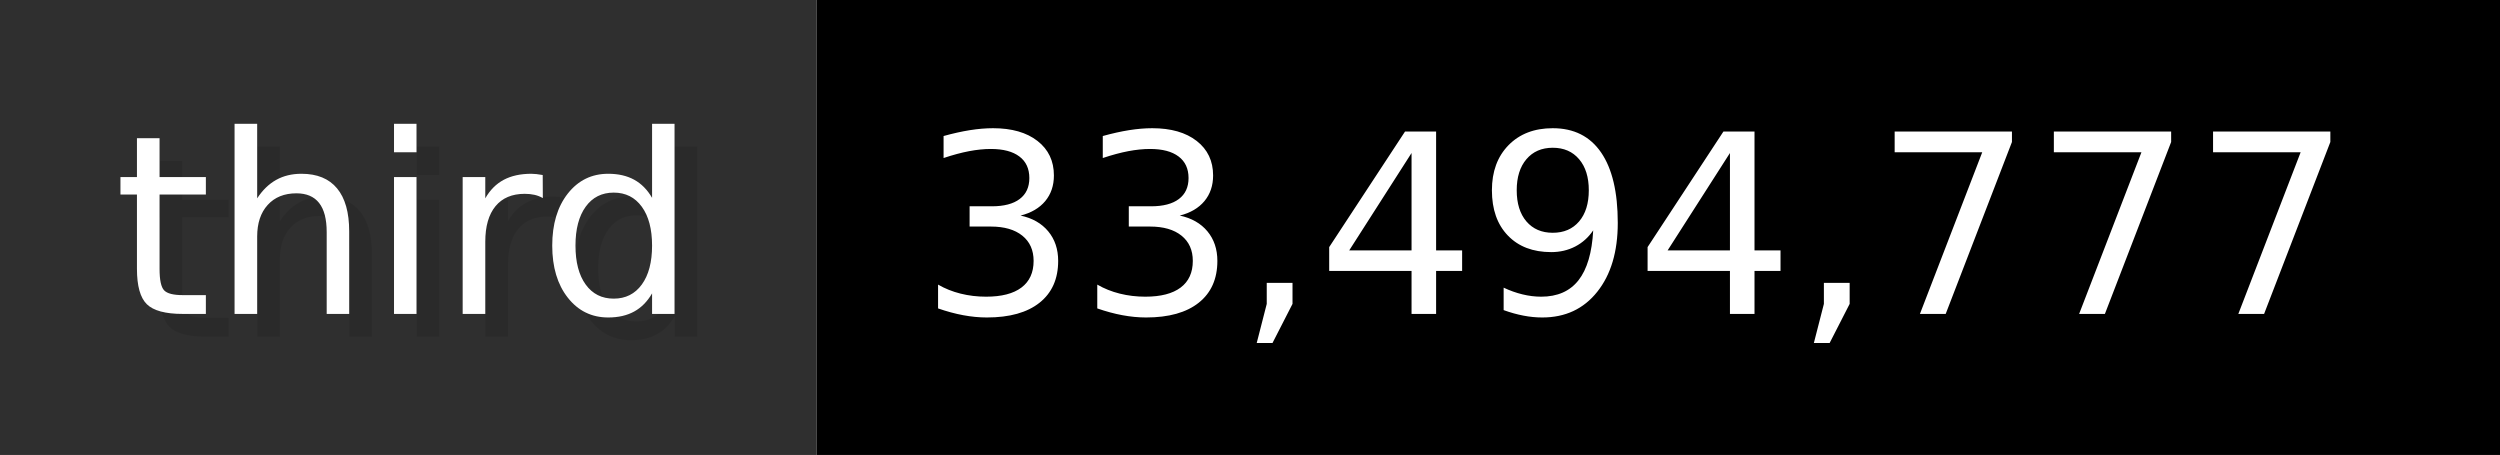
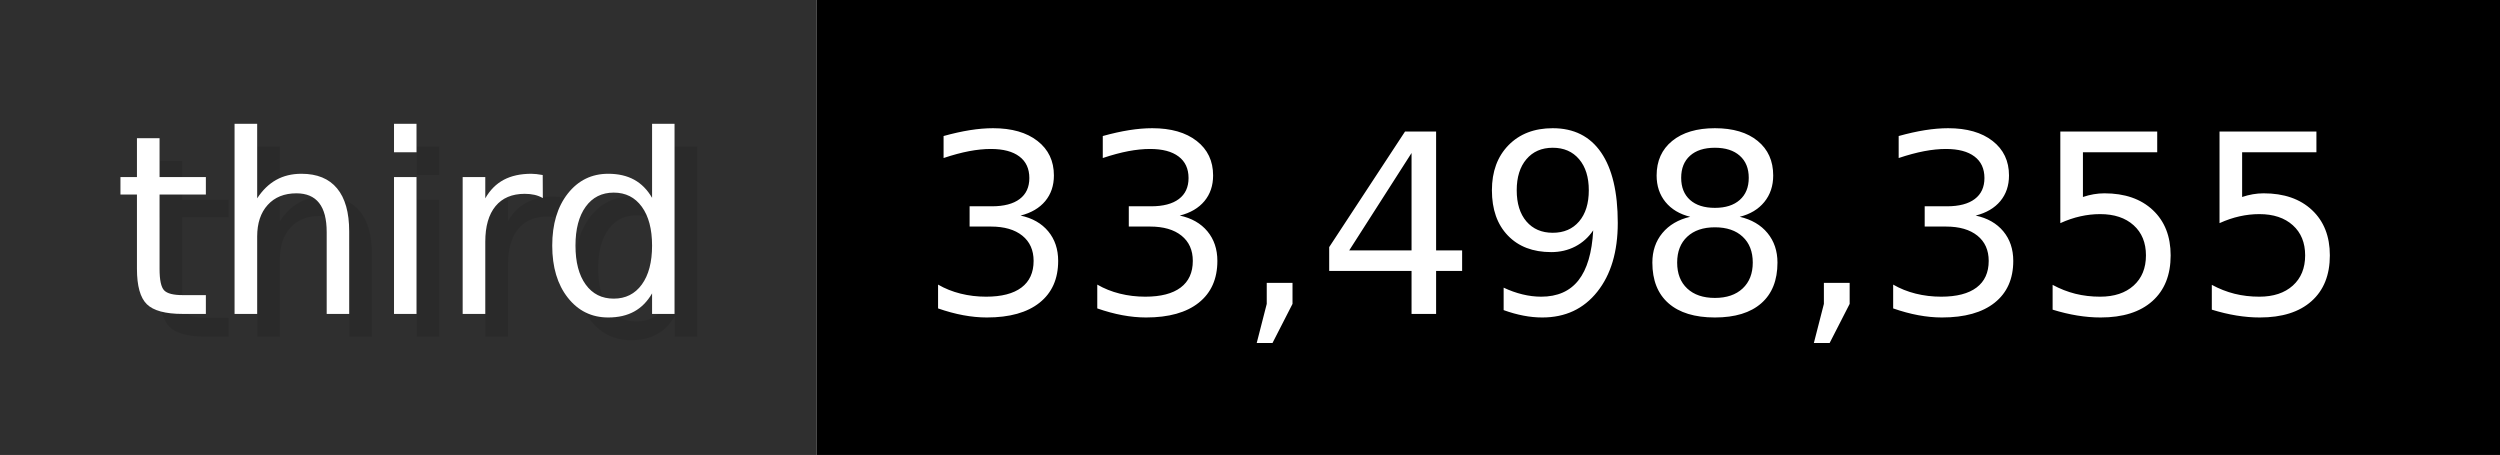
- <svg xmlns="http://www.w3.org/2000/svg" width="109.9" height="20" viewBox="0 0 1099 200" role="img" aria-label="third: 33,494,777">
+ <svg xmlns="http://www.w3.org/2000/svg" width="109.9" height="20" viewBox="0 0 1099 200" role="img" aria-label="third: 33,498,355">
  <g>
    <rect fill="#2F2F2F" width="359" height="200" />
    <rect fill="#" x="359" width="740" height="200" />
  </g>
  <g aria-hidden="true" fill="#fff" text-anchor="start" font-family="Verdana,DejaVu Sans,sans-serif" font-size="110">
    <text x="60" y="148" textLength="259" fill="#000" opacity="0.1">third</text>
    <text x="50" y="138" textLength="259">third</text>
-     <text x="414" y="148" textLength="640" fill="#000" opacity="0.1">33,494,777</text>
-     <text x="404" y="138" textLength="640">33,494,777</text>
+     <text x="414" y="148" textLength="640" fill="#000" opacity="0.1">33,498,355</text>
+     <text x="404" y="138" textLength="640">33,498,355</text>
  </g>
</svg>
